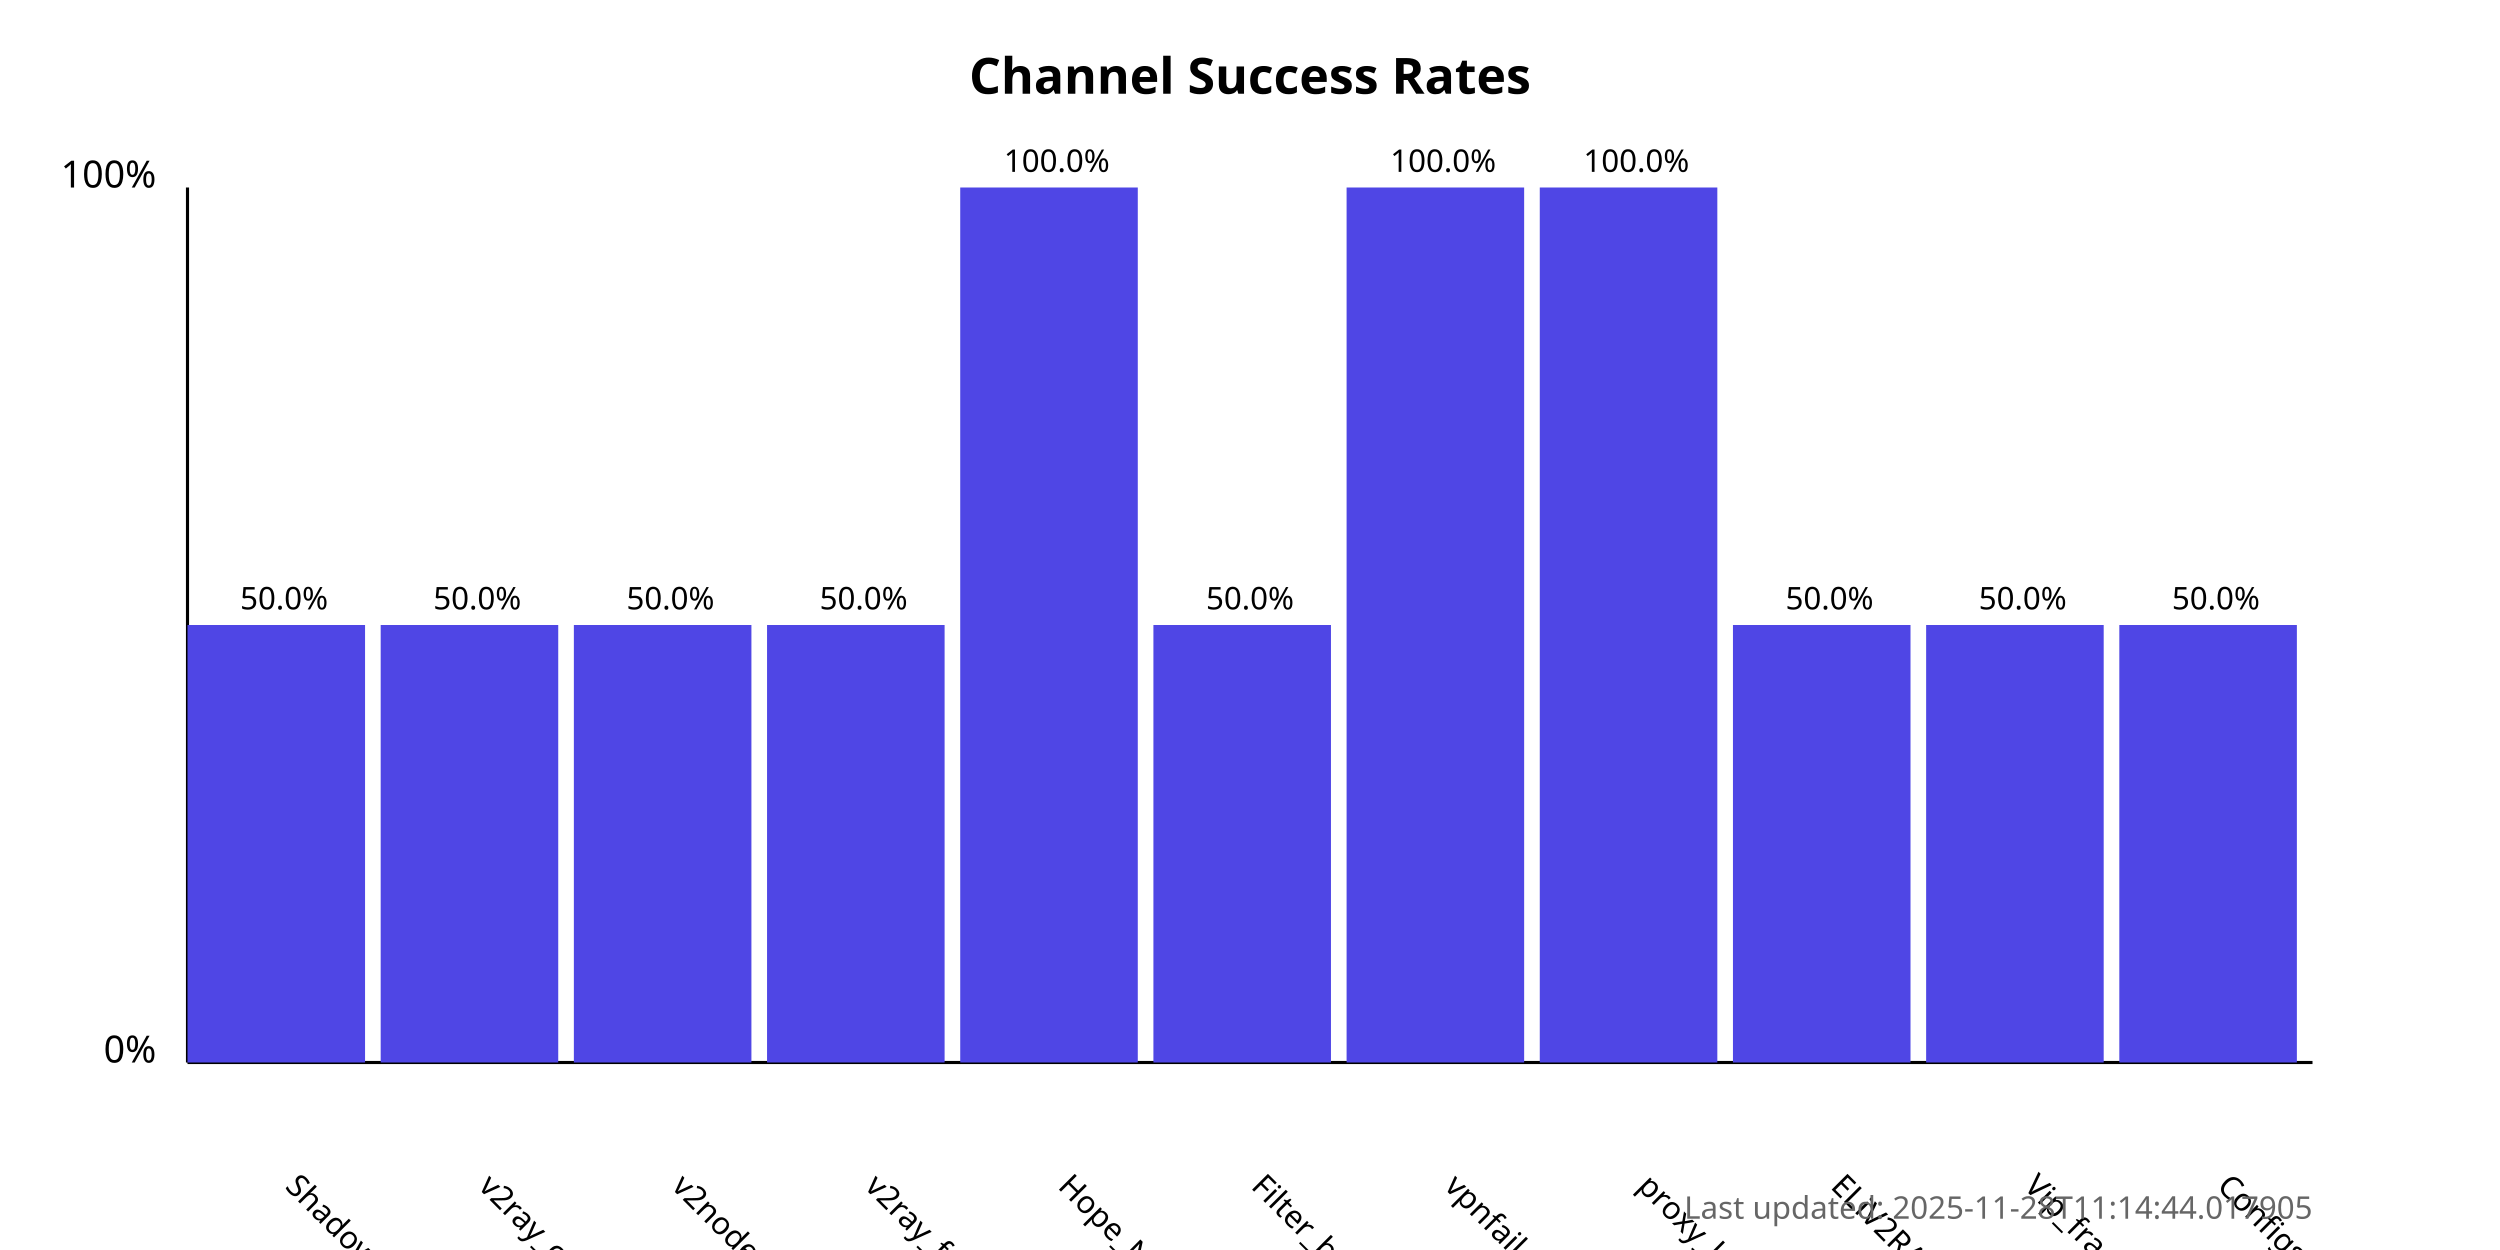
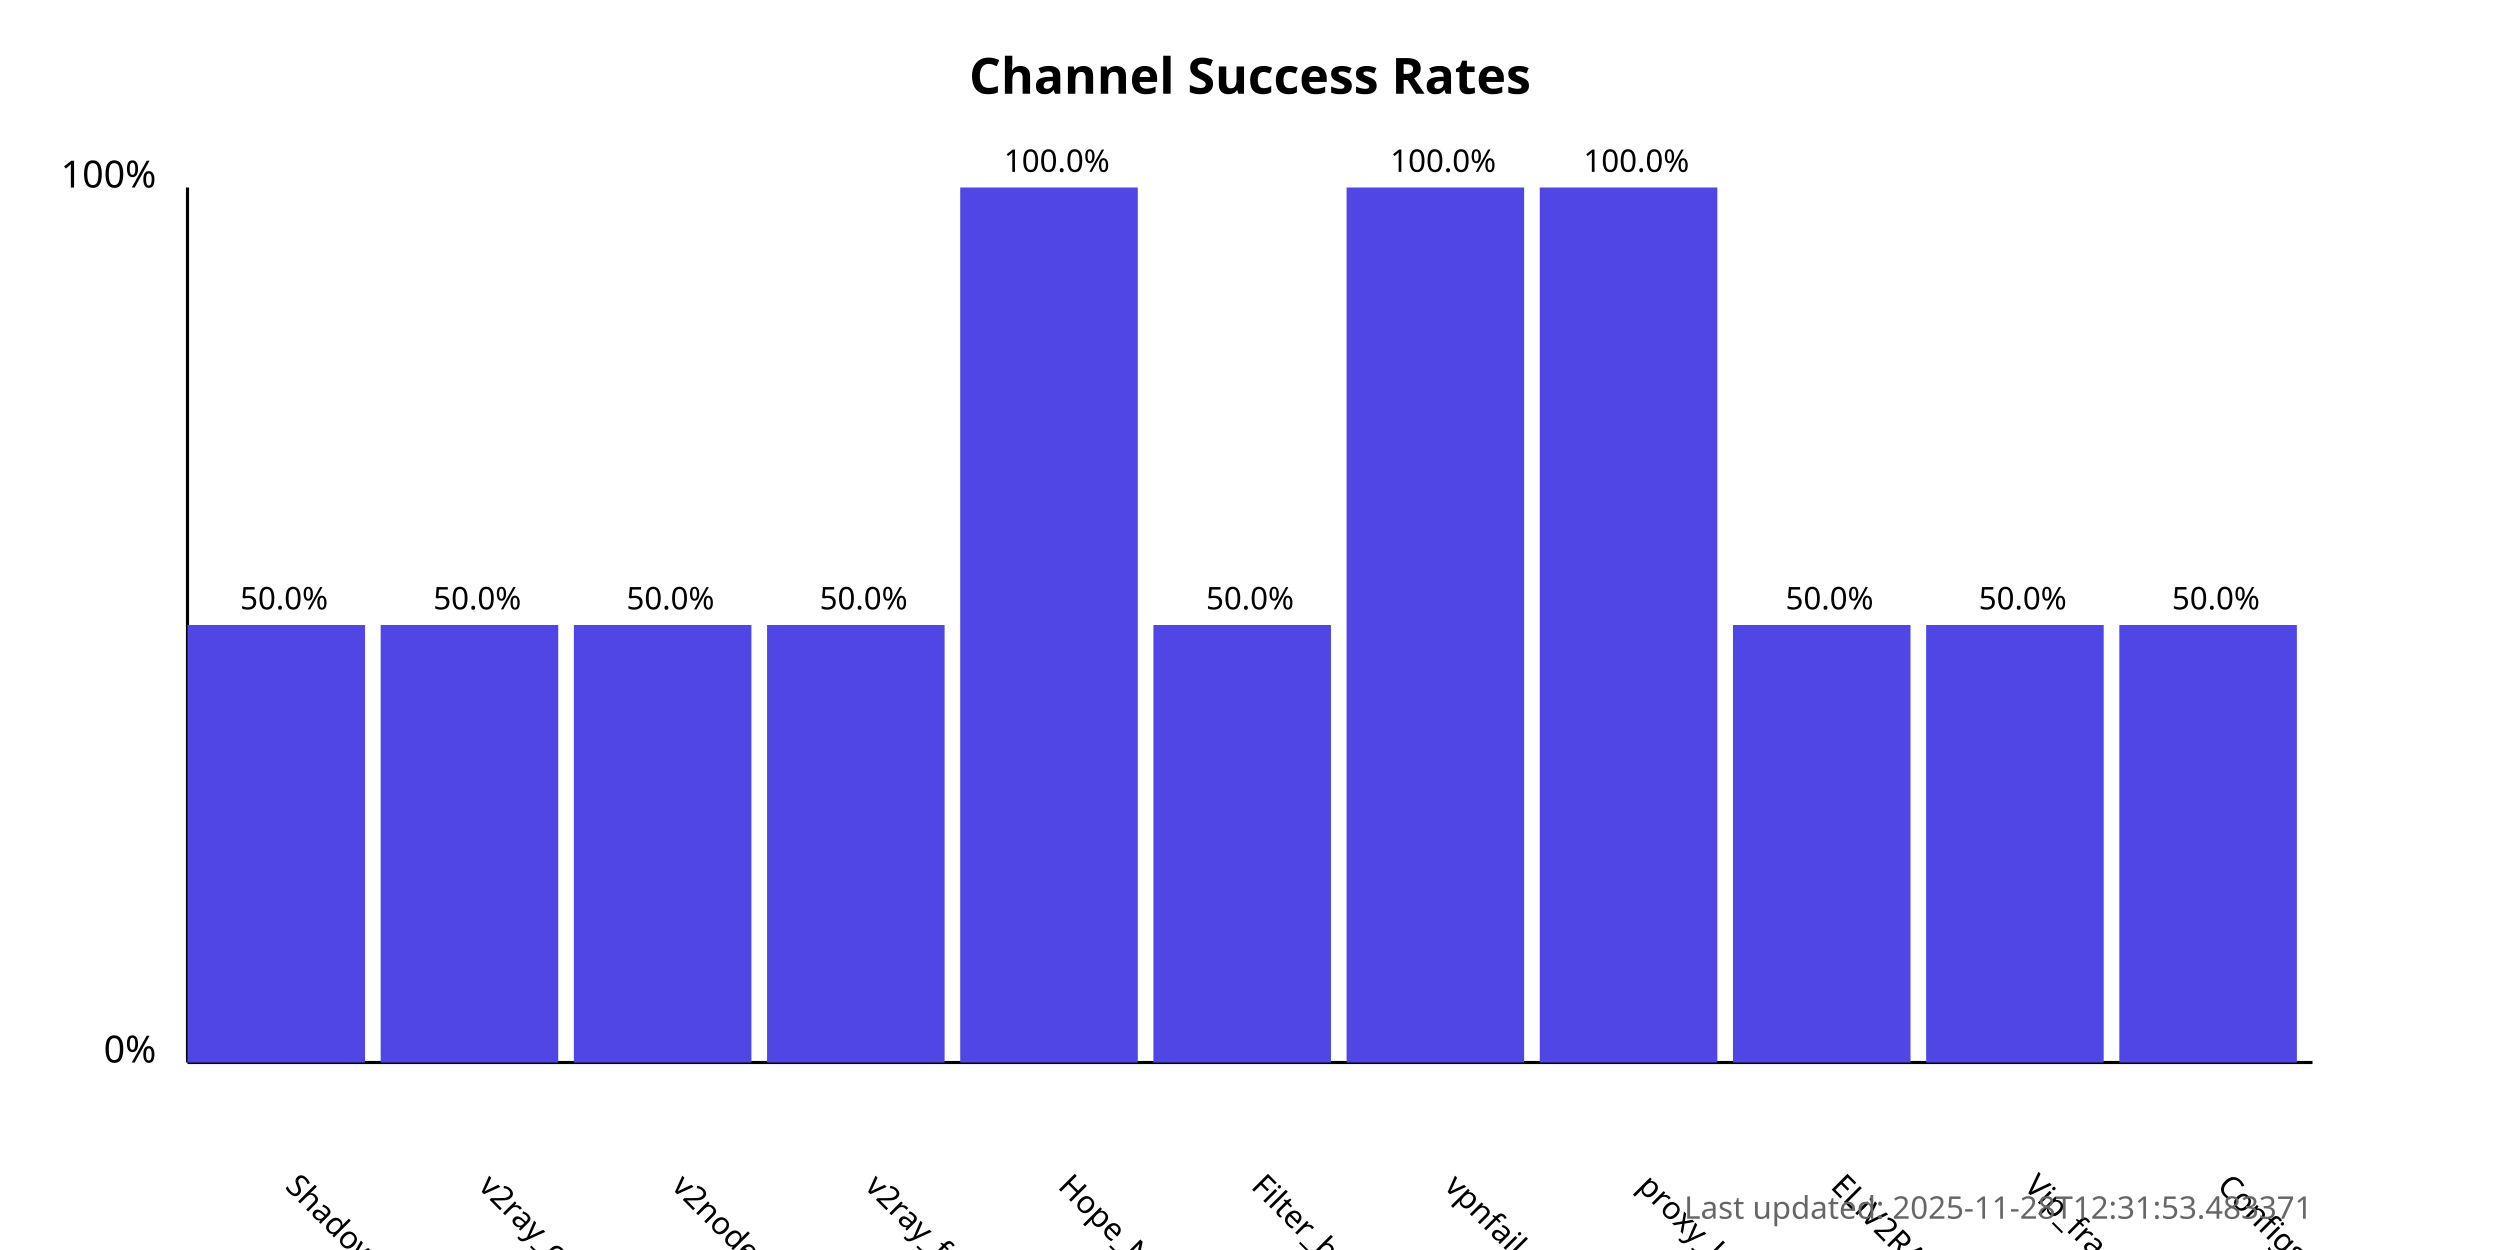
<svg xmlns="http://www.w3.org/2000/svg" width="800" height="400">
  <style>
            .chart-title { font: bold 16px sans-serif; }
            .axis-label { font: 12px sans-serif; }
            .tick-label { font: 10px sans-serif; }
            .bar { fill: #4f46e5; }
            .bar:hover { fill: #6366f1; }
            .timestamp { font: 10px sans-serif; fill: #666; }
        </style>
  <text x="400.0" y="30" text-anchor="middle" class="chart-title">
            Channel Success Rates
        </text>
  <line x1="60" y1="340" x2="60" y2="60" stroke="black" stroke-width="1" />
  <line x1="60" y1="340" x2="740" y2="340" stroke="black" stroke-width="1" />
  <text x="50" y="340" text-anchor="end" class="axis-label">0%</text>
  <text x="50" y="60" text-anchor="end" class="axis-label">100%</text>
  <g>
    <rect x="60" y="200.0" width="56.818" height="140.0" class="bar" />
    <text x="90.909" y="380" transform="rotate(45, 90.90909, 380)" text-anchor="start" class="tick-label">
                ShadowProxy66
            </text>
    <text x="90.909" y="195.0" text-anchor="middle" class="tick-label">
                50.0%
            </text>
  </g>
  <g>
    <rect x="121.818" y="200.0" width="56.818" height="140.0" class="bar" />
    <text x="152.727" y="380" transform="rotate(45, 152.7273, 380)" text-anchor="start" class="tick-label">
                v2ray_configs_pool
            </text>
    <text x="152.727" y="195.0" text-anchor="middle" class="tick-label">
                50.0%
            </text>
  </g>
  <g>
    <rect x="183.636" y="200.0" width="56.818" height="140.0" class="bar" />
    <text x="214.545" y="380" transform="rotate(45, 214.5455, 380)" text-anchor="start" class="tick-label">
                v2nodes
            </text>
    <text x="214.545" y="195.0" text-anchor="middle" class="tick-label">
                50.0%
            </text>
  </g>
  <g>
    <rect x="245.455" y="200.0" width="56.818" height="140.0" class="bar" />
    <text x="276.364" y="380" transform="rotate(45, 276.3636, 380)" text-anchor="start" class="tick-label">
                v2ray_free_conf
            </text>
    <text x="276.364" y="195.0" text-anchor="middle" class="tick-label">
                50.0%
            </text>
  </g>
  <g>
    <rect x="307.273" y="60.0" width="56.818" height="280.0" class="bar" />
    <text x="338.182" y="380" transform="rotate(45, 338.1818, 380)" text-anchor="start" class="tick-label">
                Hope_Net
            </text>
    <text x="338.182" y="55.0" text-anchor="middle" class="tick-label">
                100.0%
            </text>
  </g>
  <g>
    <rect x="369.091" y="200.0" width="56.818" height="140.0" class="bar" />
    <text x="400.0" y="380" transform="rotate(45, 400.0, 380)" text-anchor="start" class="tick-label">
                Filter_breaker
            </text>
    <text x="400.0" y="195.0" text-anchor="middle" class="tick-label">
                50.0%
            </text>
  </g>
  <g>
    <rect x="430.909" y="60.0" width="56.818" height="280.0" class="bar" />
    <text x="461.818" y="380" transform="rotate(45, 461.8182, 380)" text-anchor="start" class="tick-label">
                vpnfail_vless
            </text>
    <text x="461.818" y="55.0" text-anchor="middle" class="tick-label">
                100.0%
            </text>
  </g>
  <g>
    <rect x="492.727" y="60.0" width="56.818" height="280.0" class="bar" />
    <text x="523.636" y="380" transform="rotate(45, 523.6364, 380)" text-anchor="start" class="tick-label">
                proxy_kafee
            </text>
    <text x="523.636" y="55.0" text-anchor="middle" class="tick-label">
                100.0%
            </text>
  </g>
  <g>
    <rect x="554.545" y="200.0" width="56.818" height="140.0" class="bar" />
    <text x="585.455" y="380" transform="rotate(45, 585.4545, 380)" text-anchor="start" class="tick-label">
                ELiV2RAY
            </text>
    <text x="585.455" y="195.0" text-anchor="middle" class="tick-label">
                50.0%
            </text>
  </g>
  <g>
    <rect x="616.364" y="200.0" width="56.818" height="140.0" class="bar" />
    <text x="647.273" y="380" transform="rotate(45, 647.2727, 380)" text-anchor="start" class="tick-label">
                Vip_fragment_v2ray
            </text>
    <text x="647.273" y="195.0" text-anchor="middle" class="tick-label">
                50.0%
            </text>
  </g>
  <g>
    <rect x="678.182" y="200.0" width="56.818" height="140.0" class="bar" />
    <text x="709.091" y="380" transform="rotate(45, 709.0909, 380)" text-anchor="start" class="tick-label">
                ConfigsHubPlus
            </text>
    <text x="709.091" y="195.0" text-anchor="middle" class="tick-label">
                50.0%
            </text>
  </g>
  <text x="740" y="390" text-anchor="end" class="timestamp">
-             Last updated: 2025-11-28T11:14:44.017905
+             Last updated: 2025-11-28T12:31:53.483371
        </text>
</svg>
